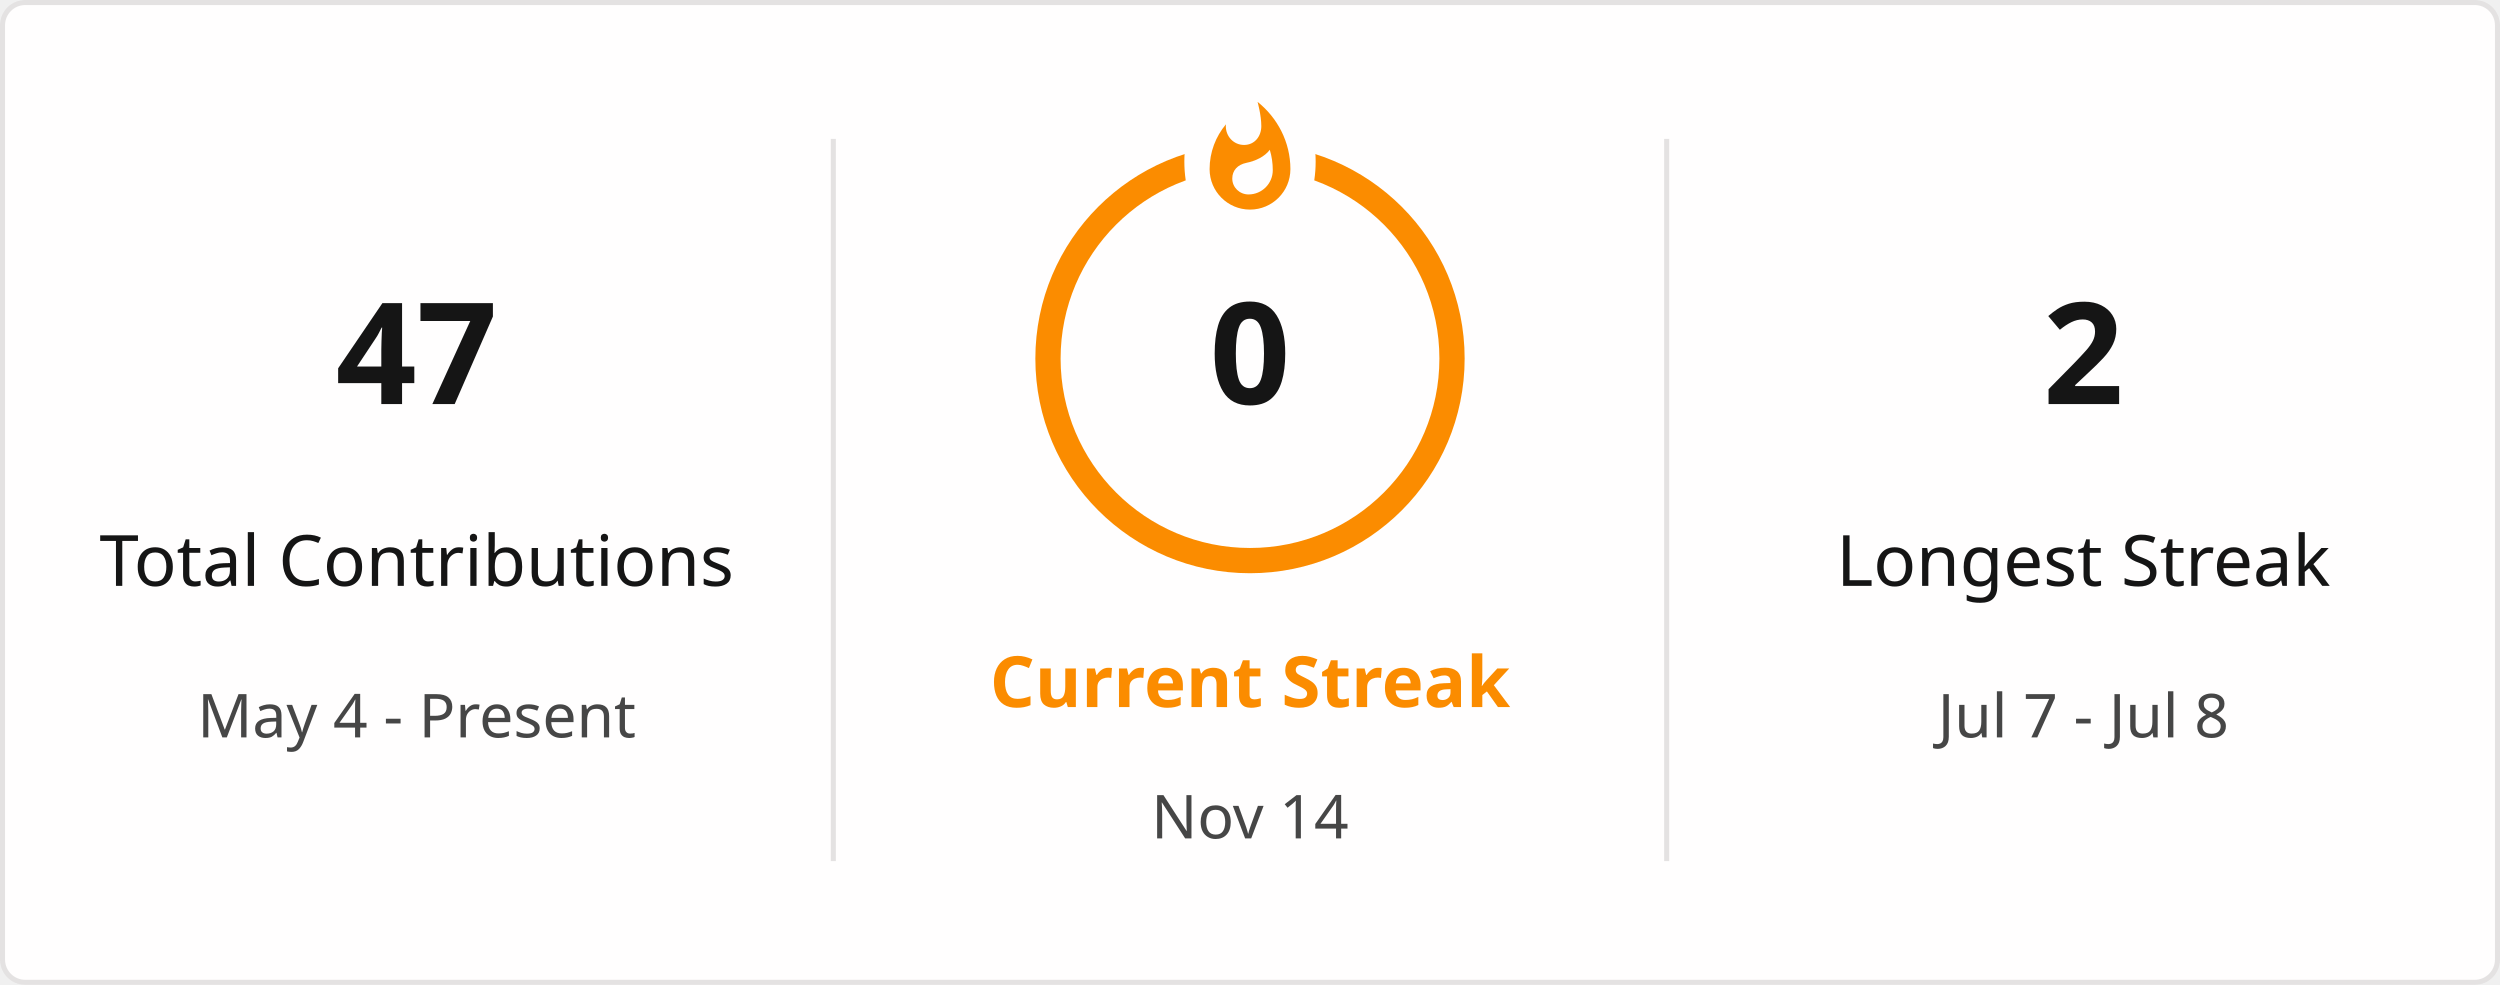
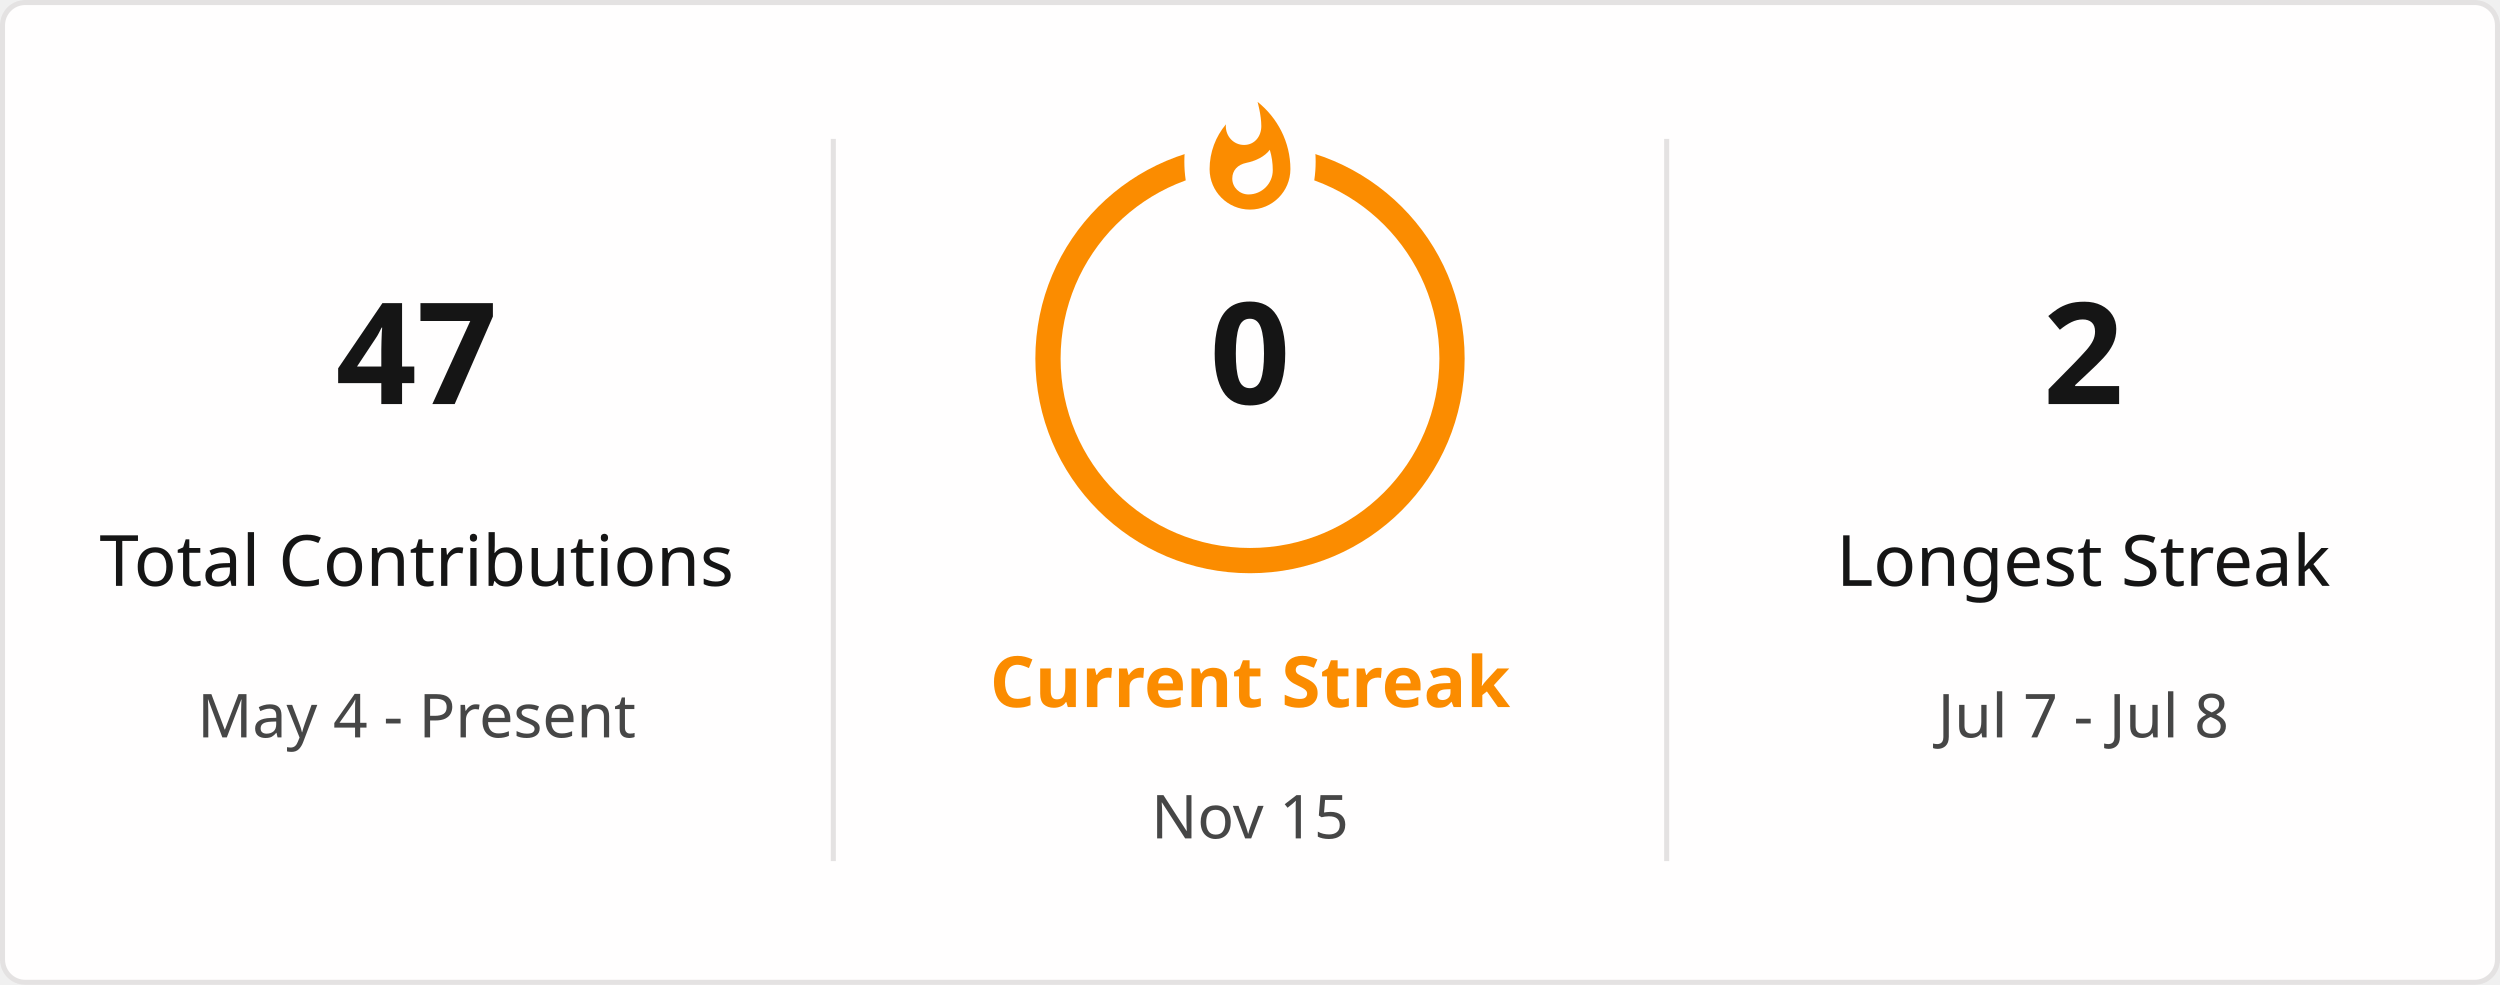
<svg xmlns="http://www.w3.org/2000/svg" style="isolation: isolate" viewBox="0 0 495 195" width="495px" height="195px" direction="ltr">
  <defs>
    <clipPath id="outer_rectangle">
      <rect width="495" height="195" rx="4.5" />
    </clipPath>
    <mask id="mask_out_ring_behind_fire">
      <rect width="495" height="195" fill="white" />
      <ellipse id="mask-ellipse" cx="247.5" cy="32" rx="13" ry="18" fill="black" />
    </mask>
  </defs>
  <g clip-path="url(#outer_rectangle)">
    <g style="isolation: isolate">
      <rect stroke="#E4E2E2" fill="#FFFEFE" rx="4.5" x="0.5" y="0.5" width="494" height="194" />
    </g>
    <g style="isolation: isolate">
      <line x1="165" y1="28" x2="165" y2="170" vector-effect="non-scaling-stroke" stroke-width="1" stroke="#E4E2E2" stroke-linejoin="miter" stroke-linecap="square" stroke-miterlimit="3" />
      <line x1="330" y1="28" x2="330" y2="170" vector-effect="non-scaling-stroke" stroke-width="1" stroke="#E4E2E2" stroke-linejoin="miter" stroke-linecap="square" stroke-miterlimit="3" />
    </g>
    <g style="isolation: isolate">
      <g transform="translate(82.5, 48)">
        <text x="0" y="32" stroke-width="0" text-anchor="middle" fill="#151515" stroke="none" font-family="&quot;Segoe UI&quot;, Ubuntu, sans-serif" font-weight="700" font-size="28px" font-style="normal" style="opacity: 1; opacity: 1;">
                        47
                    </text>
      </g>
      <g transform="translate(82.5, 84)">
        <text x="0" y="32" stroke-width="0" text-anchor="middle" fill="#151515" stroke="none" font-family="&quot;Segoe UI&quot;, Ubuntu, sans-serif" font-weight="400" font-size="14px" font-style="normal" style="opacity: 1; opacity: 1;">
                        Total Contributions
                    </text>
      </g>
      <g transform="translate(82.5, 114)">
        <text x="0" y="32" stroke-width="0" text-anchor="middle" fill="#464646" stroke="none" font-family="&quot;Segoe UI&quot;, Ubuntu, sans-serif" font-weight="400" font-size="12px" font-style="normal" style="opacity: 1; opacity: 1;">
                        May 4 - Present
                    </text>
      </g>
    </g>
    <g style="isolation: isolate">
      <g transform="translate(247.5, 108)">
        <text x="0" y="32" stroke-width="0" text-anchor="middle" fill="#FB8C00" stroke="none" font-family="&quot;Segoe UI&quot;, Ubuntu, sans-serif" font-weight="700" font-size="14px" font-style="normal" style="opacity: 1; opacity: 1;">
                        Current Streak
                    </text>
      </g>
      <g transform="translate(247.5, 145)">
        <text x="0" y="21" stroke-width="0" text-anchor="middle" fill="#464646" stroke="none" font-family="&quot;Segoe UI&quot;, Ubuntu, sans-serif" font-weight="400" font-size="12px" font-style="normal" style="opacity: 1; opacity: 1;">
-                         Nov 14
+                         Nov 15
                    </text>
      </g>
      <g mask="url(#mask_out_ring_behind_fire)">
        <circle cx="247.5" cy="71" r="40" fill="none" stroke="#FB8C00" stroke-width="5" style="opacity: 1; opacity: 1;" />
      </g>
      <g transform="translate(247.5, 19.5)" stroke-opacity="0" style="opacity: 1; opacity: 1;">
        <path d="M -12 -0.5 L 15 -0.5 L 15 23.5 L -12 23.5 L -12 -0.5 Z" fill="none" />
        <path d="M 1.5 0.67 C 1.5 0.67 2.24 3.32 2.24 5.47 C 2.24 7.53 0.89 9.2 -1.17 9.2 C -3.23 9.2 -4.79 7.53 -4.79 5.47 L -4.76 5.11 C -6.78 7.51 -8 10.62 -8 13.99 C -8 18.41 -4.42 22 0 22 C 4.42 22 8 18.41 8 13.99 C 8 8.6 5.41 3.79 1.5 0.67 Z M -0.29 19 C -2.07 19 -3.51 17.6 -3.51 15.86 C -3.51 14.24 -2.46 13.1 -0.7 12.74 C 1.07 12.38 2.9 11.53 3.92 10.16 C 4.31 11.45 4.51 12.81 4.51 14.2 C 4.51 16.85 2.36 19 -0.29 19 Z" fill="#FB8C00" stroke-opacity="0" />
      </g>
      <g transform="translate(247.5, 48)">
        <text x="0" y="32" stroke-width="0" text-anchor="middle" fill="#151515" stroke="none" font-family="&quot;Segoe UI&quot;, Ubuntu, sans-serif" font-weight="700" font-size="28px" font-style="normal" style="font-size: 28px;">
                        0
                    </text>
      </g>
    </g>
    <g style="isolation: isolate">
      <g transform="translate(412.5, 48)">
        <text x="0" y="32" stroke-width="0" text-anchor="middle" fill="#151515" stroke="none" font-family="&quot;Segoe UI&quot;, Ubuntu, sans-serif" font-weight="700" font-size="28px" font-style="normal" style="opacity: 1; opacity: 1;">
                        2
                    </text>
      </g>
      <g transform="translate(412.5, 84)">
        <text x="0" y="32" stroke-width="0" text-anchor="middle" fill="#151515" stroke="none" font-family="&quot;Segoe UI&quot;, Ubuntu, sans-serif" font-weight="400" font-size="14px" font-style="normal" style="opacity: 1; opacity: 1;">
                        Longest Streak
                    </text>
      </g>
      <g transform="translate(412.5, 114)">
        <text x="0" y="32" stroke-width="0" text-anchor="middle" fill="#464646" stroke="none" font-family="&quot;Segoe UI&quot;, Ubuntu, sans-serif" font-weight="400" font-size="12px" font-style="normal" style="opacity: 1; opacity: 1;">
                        Jul 7 - Jul 8
                    </text>
      </g>
    </g>
  </g>
</svg>
